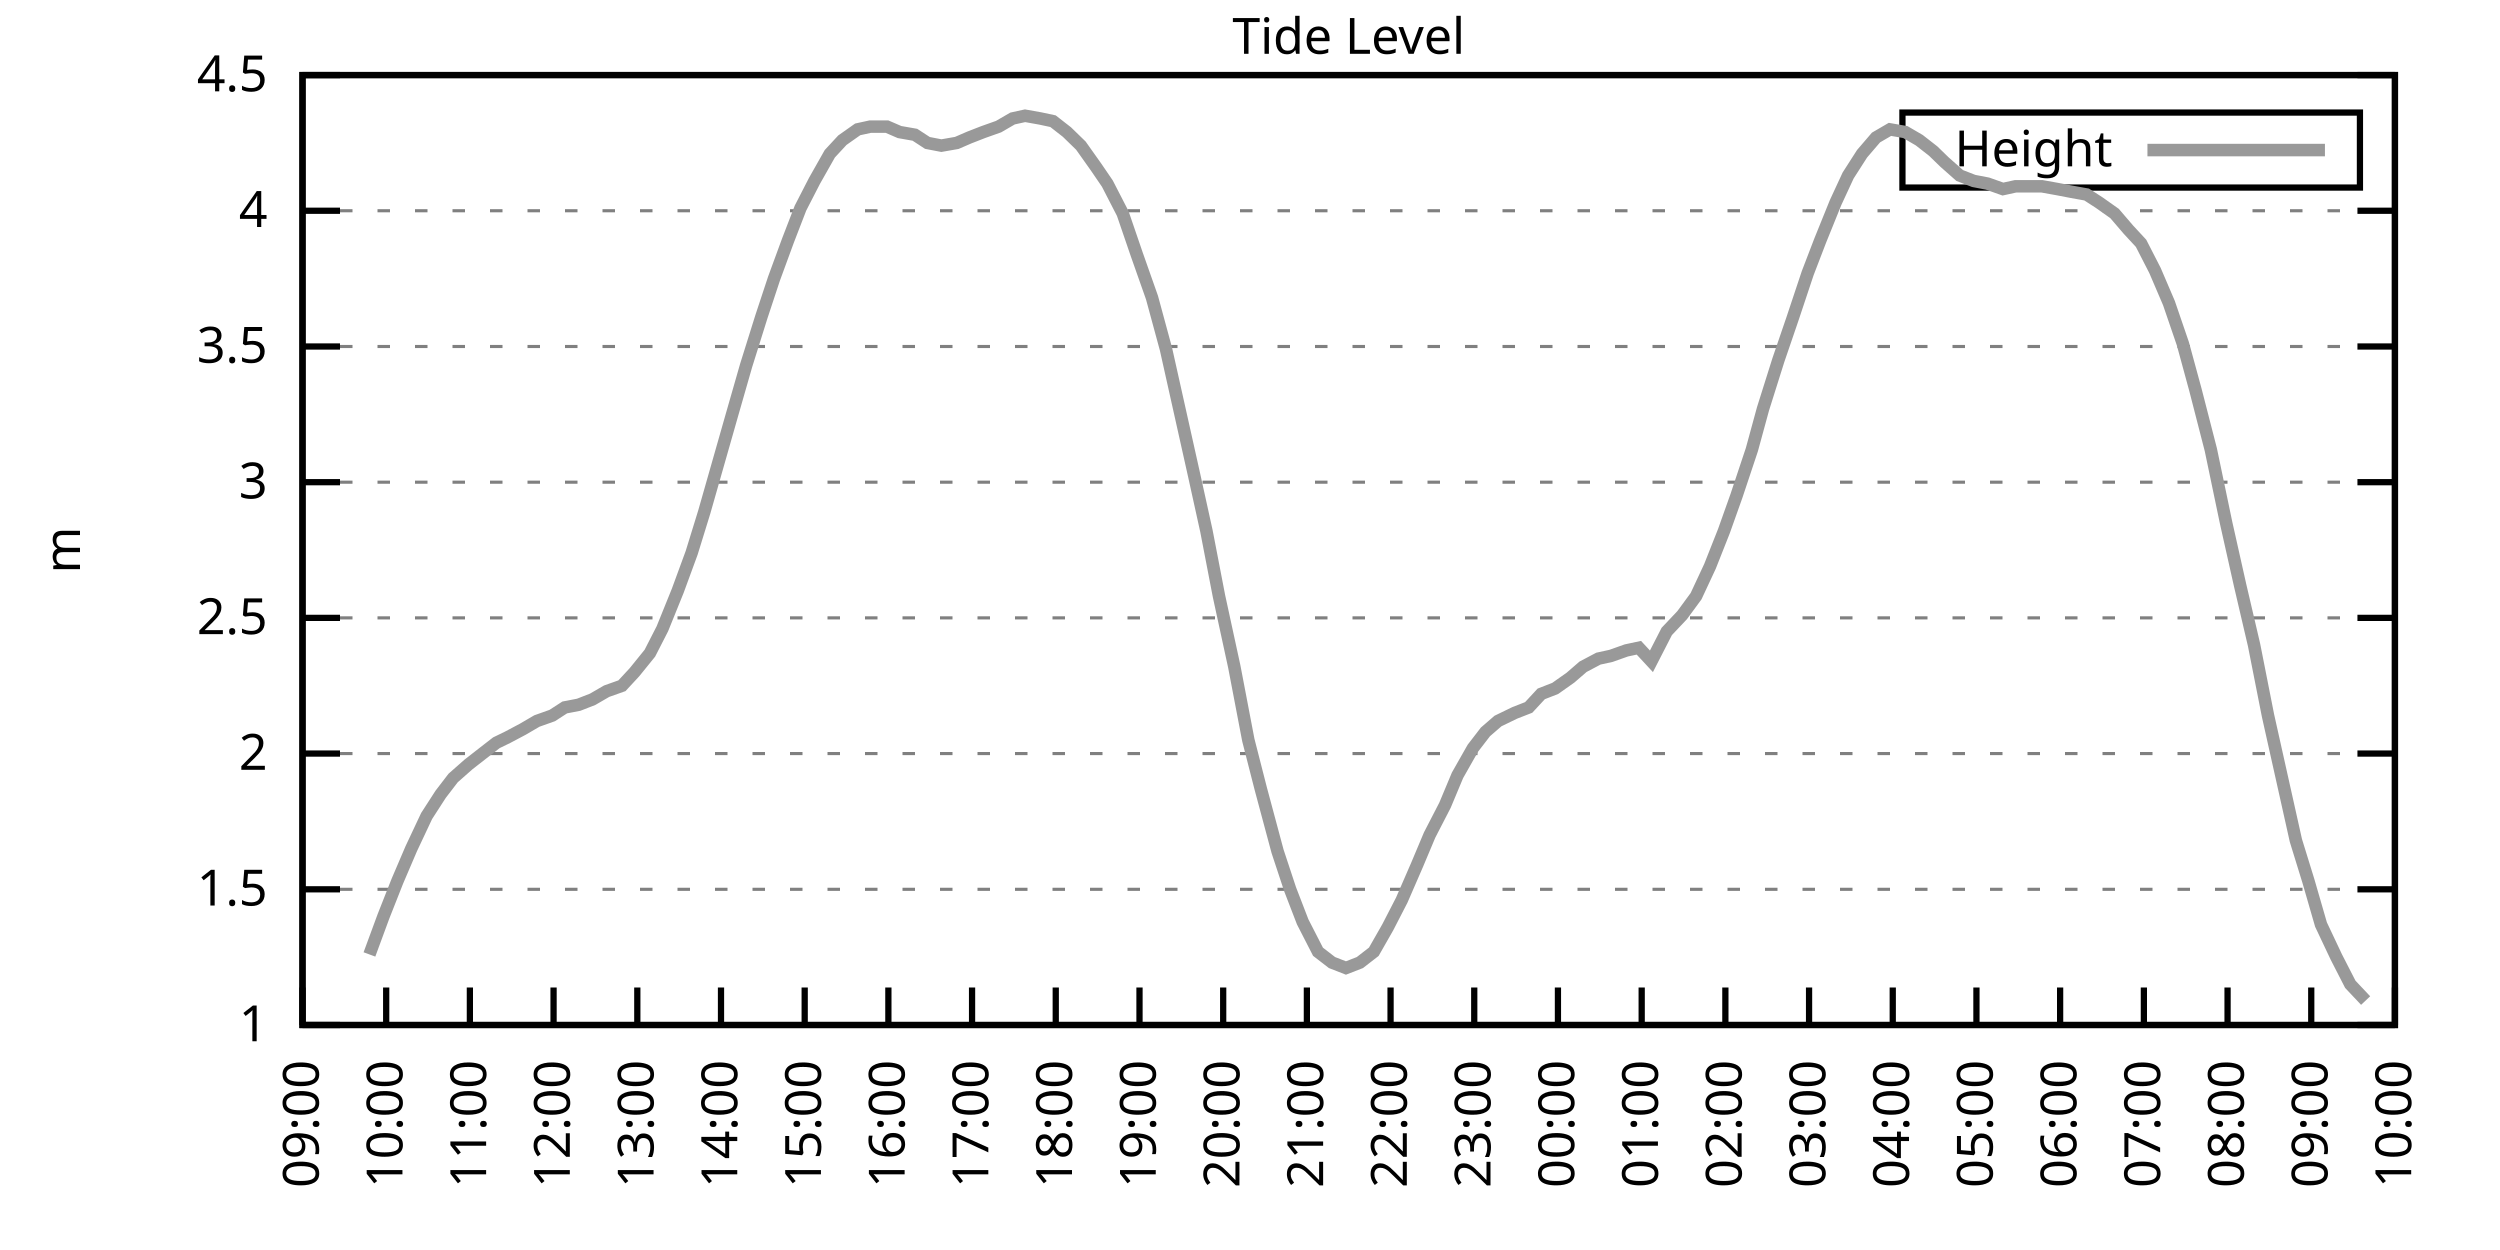
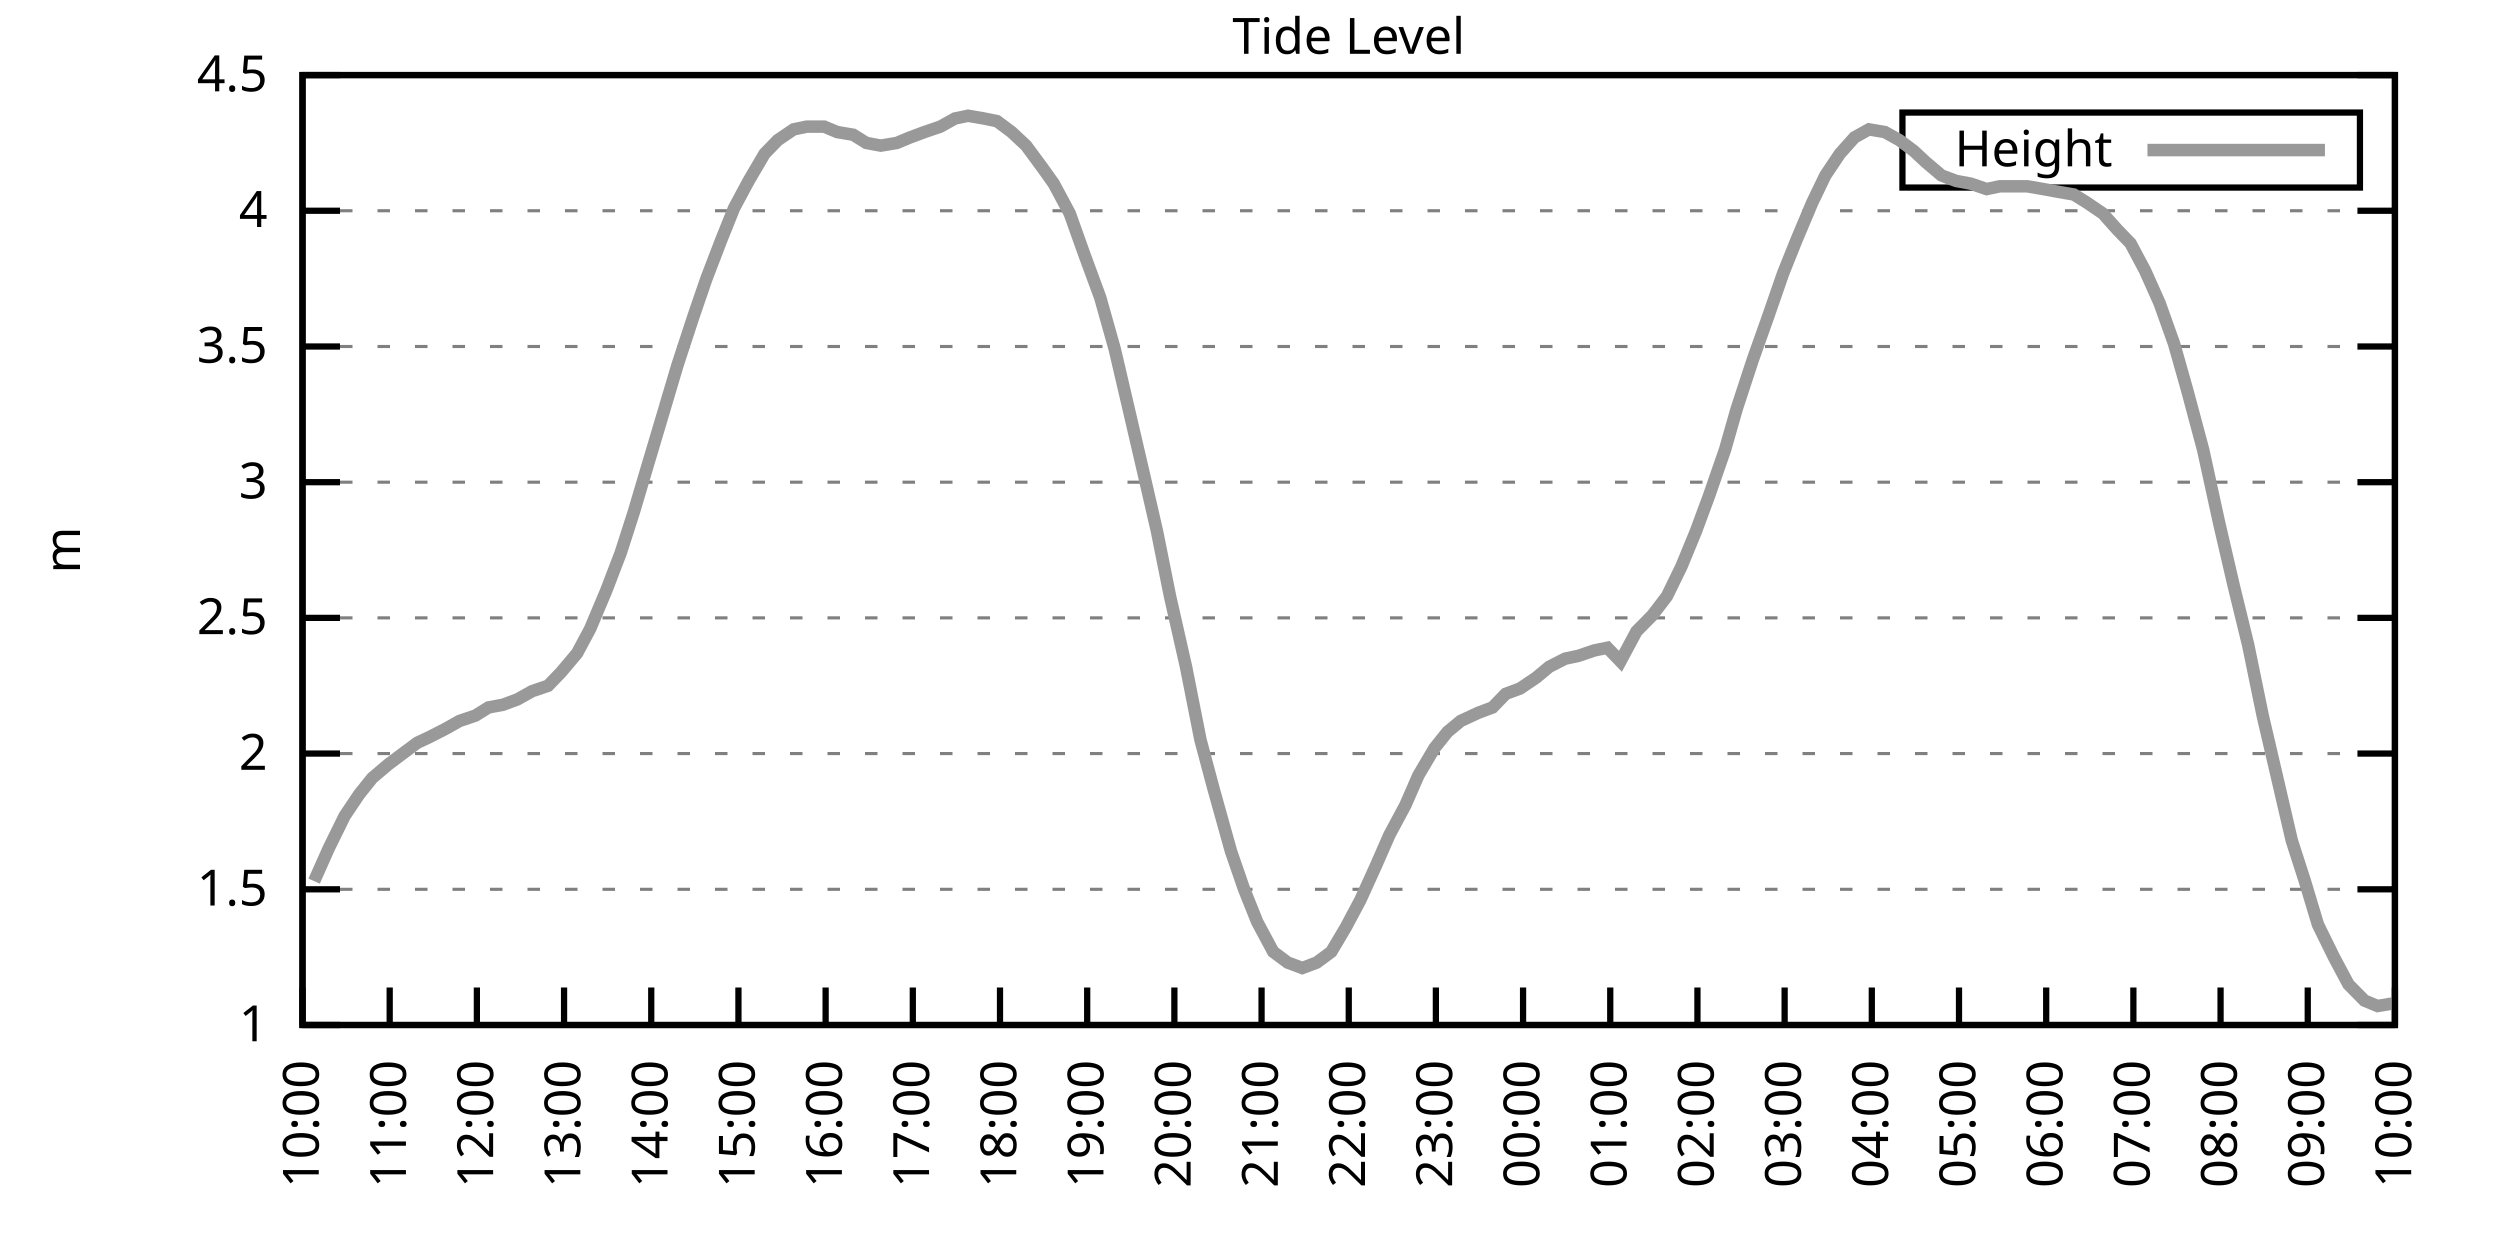
<svg xmlns="http://www.w3.org/2000/svg" xmlns:xlink="http://www.w3.org/1999/xlink" width="400" height="200" viewBox="0 0 400 200">
  <g id="gnuplot_canvas">
    <rect x="0" y="0" width="400" height="200" fill="none" />
    <defs>
      <circle id="gpDot" r="0.5" stroke-width="0.5" stroke="currentColor" />
      <path id="gpPt0" stroke-width="0.333" stroke="currentColor" d="M-1,0 h2 M0,-1 v2" />
      <path id="gpPt1" stroke-width="0.333" stroke="currentColor" d="M-1,-1 L1,1 M1,-1 L-1,1" />
      <path id="gpPt2" stroke-width="0.333" stroke="currentColor" d="M-1,0 L1,0 M0,-1 L0,1 M-1,-1 L1,1 M-1,1 L1,-1" />
      <rect id="gpPt3" stroke-width="0.333" stroke="currentColor" x="-1" y="-1" width="2" height="2" />
      <rect id="gpPt4" stroke-width="0.333" stroke="currentColor" fill="currentColor" x="-1" y="-1" width="2" height="2" />
      <circle id="gpPt5" stroke-width="0.333" stroke="currentColor" cx="0" cy="0" r="1" />
      <use xlink:href="#gpPt5" id="gpPt6" fill="currentColor" stroke="none" />
      <path id="gpPt7" stroke-width="0.333" stroke="currentColor" d="M0,-1.33 L-1.33,0.67 L1.33,0.67 z" />
      <use xlink:href="#gpPt7" id="gpPt8" fill="currentColor" stroke="none" />
      <use xlink:href="#gpPt7" id="gpPt9" stroke="currentColor" transform="rotate(180)" />
      <use xlink:href="#gpPt9" id="gpPt10" fill="currentColor" stroke="none" />
      <use xlink:href="#gpPt3" id="gpPt11" stroke="currentColor" transform="rotate(45)" />
      <use xlink:href="#gpPt11" id="gpPt12" fill="currentColor" stroke="none" />
      <path id="gpPt13" stroke-width="0.333" stroke="currentColor" d="M0,1.330 L1.265,0.411 L0.782,-1.067 L-0.782,-1.076 L-1.265,0.411 z" />
      <use xlink:href="#gpPt13" id="gpPt14" fill="currentColor" stroke="none" />
      <filter id="textbox" filterUnits="objectBoundingBox" x="0" y="0" height="1" width="1">
        <feFlood flood-color="white" flood-opacity="1" result="bgnd" />
        <feComposite in="SourceGraphic" in2="bgnd" operator="atop" />
      </filter>
      <filter id="greybox" filterUnits="objectBoundingBox" x="0" y="0" height="1" width="1">
        <feFlood flood-color="lightgrey" flood-opacity="1" result="grey" />
        <feComposite in="SourceGraphic" in2="grey" operator="atop" />
      </filter>
    </defs>
    <g fill="none" color="white" stroke="currentColor" stroke-width="1.00" stroke-linecap="butt" stroke-linejoin="miter">
</g>
    <g fill="none" color="black" stroke="currentColor" stroke-width="1.00" stroke-linecap="butt" stroke-linejoin="miter">
      <g stroke="none" shape-rendering="crispEdges">
        <polygon fill="rgb(255, 255, 255)" points="48.40,164.00 383.18,164.00 383.18,12.02 48.40,12.02 " />
      </g>
    </g>
    <g fill="none" color="black" stroke="currentColor" stroke-width="1.00" stroke-linecap="butt" stroke-linejoin="miter">
</g>
    <g fill="none" color="black" stroke="black" stroke-width="0.50" stroke-linecap="butt" stroke-linejoin="miter">
</g>
    <g fill="none" color="gray" stroke="currentColor" stroke-width="0.50" stroke-linecap="butt" stroke-linejoin="miter">
      <path stroke="gray" stroke-dasharray="2,4" class="gridline" d="M48.40,164.00 L383.19,164.00  " />
    </g>
    <g fill="none" color="gray" stroke="gray" stroke-width="1.00" stroke-linecap="butt" stroke-linejoin="miter">
</g>
    <g fill="none" color="black" stroke="currentColor" stroke-width="1.00" stroke-linecap="butt" stroke-linejoin="miter">
      <path stroke="black" d="M48.40,164.00 L54.40,164.00 M383.19,164.00 L377.19,164.00  " />
      <g transform="translate(42.80,166.60)" stroke="none" fill="black" font-family="Sans" font-size="8.00" text-anchor="end">
        <text>
          <tspan font-family="Sans"> 1</tspan>
        </text>
      </g>
    </g>
    <g fill="none" color="black" stroke="currentColor" stroke-width="1.00" stroke-linecap="butt" stroke-linejoin="miter">
</g>
    <g fill="none" color="black" stroke="black" stroke-width="0.50" stroke-linecap="butt" stroke-linejoin="miter">
</g>
    <g fill="none" color="gray" stroke="currentColor" stroke-width="0.50" stroke-linecap="butt" stroke-linejoin="miter">
      <path stroke="gray" stroke-dasharray="2,4" class="gridline" d="M48.40,142.29 L383.19,142.29  " />
    </g>
    <g fill="none" color="gray" stroke="gray" stroke-width="1.00" stroke-linecap="butt" stroke-linejoin="miter">
</g>
    <g fill="none" color="black" stroke="currentColor" stroke-width="1.00" stroke-linecap="butt" stroke-linejoin="miter">
      <path stroke="black" d="M48.40,142.29 L54.40,142.29 M383.19,142.29 L377.19,142.29  " />
      <g transform="translate(42.80,144.89)" stroke="none" fill="black" font-family="Sans" font-size="8.00" text-anchor="end">
        <text>
          <tspan font-family="Sans"> 1.5</tspan>
        </text>
      </g>
    </g>
    <g fill="none" color="black" stroke="currentColor" stroke-width="1.00" stroke-linecap="butt" stroke-linejoin="miter">
</g>
    <g fill="none" color="black" stroke="black" stroke-width="0.50" stroke-linecap="butt" stroke-linejoin="miter">
</g>
    <g fill="none" color="gray" stroke="currentColor" stroke-width="0.50" stroke-linecap="butt" stroke-linejoin="miter">
      <path stroke="gray" stroke-dasharray="2,4" class="gridline" d="M48.40,120.57 L383.19,120.57  " />
    </g>
    <g fill="none" color="gray" stroke="gray" stroke-width="1.00" stroke-linecap="butt" stroke-linejoin="miter">
</g>
    <g fill="none" color="black" stroke="currentColor" stroke-width="1.00" stroke-linecap="butt" stroke-linejoin="miter">
      <path stroke="black" d="M48.40,120.57 L54.40,120.57 M383.19,120.57 L377.19,120.57  " />
      <g transform="translate(42.80,123.17)" stroke="none" fill="black" font-family="Sans" font-size="8.00" text-anchor="end">
        <text>
          <tspan font-family="Sans"> 2</tspan>
        </text>
      </g>
    </g>
    <g fill="none" color="black" stroke="currentColor" stroke-width="1.00" stroke-linecap="butt" stroke-linejoin="miter">
</g>
    <g fill="none" color="black" stroke="black" stroke-width="0.50" stroke-linecap="butt" stroke-linejoin="miter">
</g>
    <g fill="none" color="gray" stroke="currentColor" stroke-width="0.50" stroke-linecap="butt" stroke-linejoin="miter">
      <path stroke="gray" stroke-dasharray="2,4" class="gridline" d="M48.40,98.86 L383.19,98.86  " />
    </g>
    <g fill="none" color="gray" stroke="gray" stroke-width="1.00" stroke-linecap="butt" stroke-linejoin="miter">
</g>
    <g fill="none" color="black" stroke="currentColor" stroke-width="1.00" stroke-linecap="butt" stroke-linejoin="miter">
      <path stroke="black" d="M48.40,98.86 L54.40,98.86 M383.19,98.86 L377.19,98.86  " />
      <g transform="translate(42.80,101.46)" stroke="none" fill="black" font-family="Sans" font-size="8.00" text-anchor="end">
        <text>
          <tspan font-family="Sans"> 2.5</tspan>
        </text>
      </g>
    </g>
    <g fill="none" color="black" stroke="currentColor" stroke-width="1.00" stroke-linecap="butt" stroke-linejoin="miter">
</g>
    <g fill="none" color="black" stroke="black" stroke-width="0.50" stroke-linecap="butt" stroke-linejoin="miter">
</g>
    <g fill="none" color="gray" stroke="currentColor" stroke-width="0.50" stroke-linecap="butt" stroke-linejoin="miter">
      <path stroke="gray" stroke-dasharray="2,4" class="gridline" d="M48.40,77.15 L383.19,77.15  " />
    </g>
    <g fill="none" color="gray" stroke="gray" stroke-width="1.00" stroke-linecap="butt" stroke-linejoin="miter">
</g>
    <g fill="none" color="black" stroke="currentColor" stroke-width="1.00" stroke-linecap="butt" stroke-linejoin="miter">
      <path stroke="black" d="M48.40,77.15 L54.40,77.15 M383.19,77.15 L377.19,77.15  " />
      <g transform="translate(42.80,79.75)" stroke="none" fill="black" font-family="Sans" font-size="8.00" text-anchor="end">
        <text>
          <tspan font-family="Sans"> 3</tspan>
        </text>
      </g>
    </g>
    <g fill="none" color="black" stroke="currentColor" stroke-width="1.00" stroke-linecap="butt" stroke-linejoin="miter">
</g>
    <g fill="none" color="black" stroke="black" stroke-width="0.50" stroke-linecap="butt" stroke-linejoin="miter">
</g>
    <g fill="none" color="gray" stroke="currentColor" stroke-width="0.50" stroke-linecap="butt" stroke-linejoin="miter">
      <path stroke="gray" stroke-dasharray="2,4" class="gridline" d="M48.40,55.44 L383.19,55.44  " />
    </g>
    <g fill="none" color="gray" stroke="gray" stroke-width="1.00" stroke-linecap="butt" stroke-linejoin="miter">
</g>
    <g fill="none" color="black" stroke="currentColor" stroke-width="1.00" stroke-linecap="butt" stroke-linejoin="miter">
      <path stroke="black" d="M48.40,55.44 L54.40,55.44 M383.19,55.44 L377.19,55.44  " />
      <g transform="translate(42.80,58.04)" stroke="none" fill="black" font-family="Sans" font-size="8.00" text-anchor="end">
        <text>
          <tspan font-family="Sans"> 3.5</tspan>
        </text>
      </g>
    </g>
    <g fill="none" color="black" stroke="currentColor" stroke-width="1.00" stroke-linecap="butt" stroke-linejoin="miter">
</g>
    <g fill="none" color="black" stroke="black" stroke-width="0.50" stroke-linecap="butt" stroke-linejoin="miter">
</g>
    <g fill="none" color="gray" stroke="currentColor" stroke-width="0.50" stroke-linecap="butt" stroke-linejoin="miter">
      <path stroke="gray" stroke-dasharray="2,4" class="gridline" d="M48.40,33.72 L383.19,33.72  " />
    </g>
    <g fill="none" color="gray" stroke="gray" stroke-width="1.00" stroke-linecap="butt" stroke-linejoin="miter">
</g>
    <g fill="none" color="black" stroke="currentColor" stroke-width="1.00" stroke-linecap="butt" stroke-linejoin="miter">
      <path stroke="black" d="M48.40,33.72 L54.40,33.72 M383.19,33.72 L377.19,33.72  " />
      <g transform="translate(42.80,36.32)" stroke="none" fill="black" font-family="Sans" font-size="8.00" text-anchor="end">
        <text>
          <tspan font-family="Sans"> 4</tspan>
        </text>
      </g>
    </g>
    <g fill="none" color="black" stroke="currentColor" stroke-width="1.00" stroke-linecap="butt" stroke-linejoin="miter">
</g>
    <g fill="none" color="black" stroke="black" stroke-width="0.50" stroke-linecap="butt" stroke-linejoin="miter">
</g>
    <g fill="none" color="gray" stroke="currentColor" stroke-width="0.50" stroke-linecap="butt" stroke-linejoin="miter">
      <path stroke="gray" stroke-dasharray="2,4" class="gridline" d="M48.40,12.01 L383.19,12.01  " />
    </g>
    <g fill="none" color="gray" stroke="gray" stroke-width="1.00" stroke-linecap="butt" stroke-linejoin="miter">
</g>
    <g fill="none" color="black" stroke="currentColor" stroke-width="1.00" stroke-linecap="butt" stroke-linejoin="miter">
      <path stroke="black" d="M48.40,12.01 L54.40,12.01 M383.19,12.01 L377.19,12.01  " />
      <g transform="translate(42.80,14.61)" stroke="none" fill="black" font-family="Sans" font-size="8.00" text-anchor="end">
        <text>
          <tspan font-family="Sans"> 4.5</tspan>
        </text>
      </g>
    </g>
    <g fill="none" color="black" stroke="currentColor" stroke-width="1.00" stroke-linecap="butt" stroke-linejoin="miter">
      <path stroke="black" d="M48.40,164.00 L48.40,158.00  " />
      <g transform="translate(51.00,169.60) rotate(270.00)" stroke="none" fill="black" font-family="Sans" font-size="8.00" text-anchor="end">
        <text>
-           <tspan font-family="Sans">09:00</tspan>
-         </text>
-       </g>
-     </g>
-     <g fill="none" color="black" stroke="currentColor" stroke-width="1.00" stroke-linecap="butt" stroke-linejoin="miter">
-       <path stroke="black" d="M61.79,164.00 L61.79,158.00  " />
-       <g transform="translate(64.39,169.60) rotate(270.00)" stroke="none" fill="black" font-family="Sans" font-size="8.00" text-anchor="end">
-         <text>
          <tspan font-family="Sans">10:00</tspan>
        </text>
      </g>
    </g>
    <g fill="none" color="black" stroke="currentColor" stroke-width="1.00" stroke-linecap="butt" stroke-linejoin="miter">
-       <path stroke="black" d="M75.18,164.00 L75.18,158.00  " />
-       <g transform="translate(77.78,169.60) rotate(270.00)" stroke="none" fill="black" font-family="Sans" font-size="8.00" text-anchor="end">
+       <path stroke="black" d="M62.35,164.00 L62.35,158.00  " />
+       <g transform="translate(64.95,169.60) rotate(270.00)" stroke="none" fill="black" font-family="Sans" font-size="8.00" text-anchor="end">
        <text>
          <tspan font-family="Sans">11:00</tspan>
        </text>
      </g>
    </g>
    <g fill="none" color="black" stroke="currentColor" stroke-width="1.00" stroke-linecap="butt" stroke-linejoin="miter">
-       <path stroke="black" d="M88.57,164.00 L88.57,158.00  " />
-       <g transform="translate(91.17,169.60) rotate(270.00)" stroke="none" fill="black" font-family="Sans" font-size="8.00" text-anchor="end">
+       <path stroke="black" d="M76.30,164.00 L76.30,158.00  " />
+       <g transform="translate(78.90,169.60) rotate(270.00)" stroke="none" fill="black" font-family="Sans" font-size="8.00" text-anchor="end">
        <text>
          <tspan font-family="Sans">12:00</tspan>
        </text>
      </g>
    </g>
    <g fill="none" color="black" stroke="currentColor" stroke-width="1.00" stroke-linecap="butt" stroke-linejoin="miter">
-       <path stroke="black" d="M101.97,164.00 L101.97,158.00  " />
-       <g transform="translate(104.57,169.60) rotate(270.00)" stroke="none" fill="black" font-family="Sans" font-size="8.00" text-anchor="end">
+       <path stroke="black" d="M90.25,164.00 L90.25,158.00  " />
+       <g transform="translate(92.85,169.60) rotate(270.00)" stroke="none" fill="black" font-family="Sans" font-size="8.00" text-anchor="end">
        <text>
          <tspan font-family="Sans">13:00</tspan>
        </text>
      </g>
    </g>
    <g fill="none" color="black" stroke="currentColor" stroke-width="1.00" stroke-linecap="butt" stroke-linejoin="miter">
-       <path stroke="black" d="M115.36,164.00 L115.36,158.00  " />
-       <g transform="translate(117.96,169.60) rotate(270.00)" stroke="none" fill="black" font-family="Sans" font-size="8.00" text-anchor="end">
+       <path stroke="black" d="M104.20,164.00 L104.20,158.00  " />
+       <g transform="translate(106.80,169.60) rotate(270.00)" stroke="none" fill="black" font-family="Sans" font-size="8.00" text-anchor="end">
        <text>
          <tspan font-family="Sans">14:00</tspan>
        </text>
      </g>
    </g>
    <g fill="none" color="black" stroke="currentColor" stroke-width="1.00" stroke-linecap="butt" stroke-linejoin="miter">
-       <path stroke="black" d="M128.75,164.00 L128.75,158.00  " />
-       <g transform="translate(131.35,169.60) rotate(270.00)" stroke="none" fill="black" font-family="Sans" font-size="8.00" text-anchor="end">
+       <path stroke="black" d="M118.15,164.00 L118.15,158.00  " />
+       <g transform="translate(120.75,169.60) rotate(270.00)" stroke="none" fill="black" font-family="Sans" font-size="8.00" text-anchor="end">
        <text>
          <tspan font-family="Sans">15:00</tspan>
        </text>
      </g>
    </g>
    <g fill="none" color="black" stroke="currentColor" stroke-width="1.00" stroke-linecap="butt" stroke-linejoin="miter">
-       <path stroke="black" d="M142.14,164.00 L142.14,158.00  " />
-       <g transform="translate(144.74,169.60) rotate(270.00)" stroke="none" fill="black" font-family="Sans" font-size="8.00" text-anchor="end">
+       <path stroke="black" d="M132.10,164.00 L132.10,158.00  " />
+       <g transform="translate(134.70,169.60) rotate(270.00)" stroke="none" fill="black" font-family="Sans" font-size="8.00" text-anchor="end">
        <text>
          <tspan font-family="Sans">16:00</tspan>
        </text>
      </g>
    </g>
    <g fill="none" color="black" stroke="currentColor" stroke-width="1.00" stroke-linecap="butt" stroke-linejoin="miter">
-       <path stroke="black" d="M155.53,164.00 L155.53,158.00  " />
-       <g transform="translate(158.13,169.60) rotate(270.00)" stroke="none" fill="black" font-family="Sans" font-size="8.00" text-anchor="end">
+       <path stroke="black" d="M146.05,164.00 L146.05,158.00  " />
+       <g transform="translate(148.65,169.60) rotate(270.00)" stroke="none" fill="black" font-family="Sans" font-size="8.00" text-anchor="end">
        <text>
          <tspan font-family="Sans">17:00</tspan>
        </text>
      </g>
    </g>
    <g fill="none" color="black" stroke="currentColor" stroke-width="1.00" stroke-linecap="butt" stroke-linejoin="miter">
-       <path stroke="black" d="M168.92,164.00 L168.92,158.00  " />
-       <g transform="translate(171.52,169.60) rotate(270.00)" stroke="none" fill="black" font-family="Sans" font-size="8.00" text-anchor="end">
+       <path stroke="black" d="M160.00,164.00 L160.00,158.00  " />
+       <g transform="translate(162.60,169.60) rotate(270.00)" stroke="none" fill="black" font-family="Sans" font-size="8.00" text-anchor="end">
        <text>
          <tspan font-family="Sans">18:00</tspan>
        </text>
      </g>
    </g>
    <g fill="none" color="black" stroke="currentColor" stroke-width="1.00" stroke-linecap="butt" stroke-linejoin="miter">
-       <path stroke="black" d="M182.32,164.00 L182.32,158.00  " />
-       <g transform="translate(184.92,169.60) rotate(270.00)" stroke="none" fill="black" font-family="Sans" font-size="8.00" text-anchor="end">
+       <path stroke="black" d="M173.95,164.00 L173.95,158.00  " />
+       <g transform="translate(176.55,169.60) rotate(270.00)" stroke="none" fill="black" font-family="Sans" font-size="8.00" text-anchor="end">
        <text>
          <tspan font-family="Sans">19:00</tspan>
        </text>
      </g>
    </g>
    <g fill="none" color="black" stroke="currentColor" stroke-width="1.00" stroke-linecap="butt" stroke-linejoin="miter">
-       <path stroke="black" d="M195.71,164.00 L195.71,158.00  " />
-       <g transform="translate(198.31,169.60) rotate(270.00)" stroke="none" fill="black" font-family="Sans" font-size="8.00" text-anchor="end">
+       <path stroke="black" d="M187.90,164.00 L187.90,158.00  " />
+       <g transform="translate(190.50,169.60) rotate(270.00)" stroke="none" fill="black" font-family="Sans" font-size="8.00" text-anchor="end">
        <text>
          <tspan font-family="Sans">20:00</tspan>
        </text>
      </g>
    </g>
    <g fill="none" color="black" stroke="currentColor" stroke-width="1.00" stroke-linecap="butt" stroke-linejoin="miter">
-       <path stroke="black" d="M209.10,164.00 L209.10,158.00  " />
-       <g transform="translate(211.70,169.60) rotate(270.00)" stroke="none" fill="black" font-family="Sans" font-size="8.00" text-anchor="end">
+       <path stroke="black" d="M201.85,164.00 L201.85,158.00  " />
+       <g transform="translate(204.45,169.60) rotate(270.00)" stroke="none" fill="black" font-family="Sans" font-size="8.00" text-anchor="end">
        <text>
          <tspan font-family="Sans">21:00</tspan>
        </text>
      </g>
    </g>
    <g fill="none" color="black" stroke="currentColor" stroke-width="1.00" stroke-linecap="butt" stroke-linejoin="miter">
-       <path stroke="black" d="M222.49,164.00 L222.49,158.00  " />
-       <g transform="translate(225.09,169.60) rotate(270.00)" stroke="none" fill="black" font-family="Sans" font-size="8.00" text-anchor="end">
+       <path stroke="black" d="M215.80,164.00 L215.80,158.00  " />
+       <g transform="translate(218.40,169.60) rotate(270.00)" stroke="none" fill="black" font-family="Sans" font-size="8.00" text-anchor="end">
        <text>
          <tspan font-family="Sans">22:00</tspan>
        </text>
      </g>
    </g>
    <g fill="none" color="black" stroke="currentColor" stroke-width="1.00" stroke-linecap="butt" stroke-linejoin="miter">
-       <path stroke="black" d="M235.88,164.00 L235.88,158.00  " />
-       <g transform="translate(238.48,169.60) rotate(270.00)" stroke="none" fill="black" font-family="Sans" font-size="8.00" text-anchor="end">
+       <path stroke="black" d="M229.74,164.00 L229.74,158.00  " />
+       <g transform="translate(232.34,169.60) rotate(270.00)" stroke="none" fill="black" font-family="Sans" font-size="8.00" text-anchor="end">
        <text>
          <tspan font-family="Sans">23:00</tspan>
        </text>
      </g>
    </g>
    <g fill="none" color="black" stroke="currentColor" stroke-width="1.00" stroke-linecap="butt" stroke-linejoin="miter">
-       <path stroke="black" d="M249.27,164.00 L249.27,158.00  " />
-       <g transform="translate(251.87,169.60) rotate(270.00)" stroke="none" fill="black" font-family="Sans" font-size="8.00" text-anchor="end">
+       <path stroke="black" d="M243.69,164.00 L243.69,158.00  " />
+       <g transform="translate(246.29,169.60) rotate(270.00)" stroke="none" fill="black" font-family="Sans" font-size="8.00" text-anchor="end">
        <text>
          <tspan font-family="Sans">00:00</tspan>
        </text>
      </g>
    </g>
    <g fill="none" color="black" stroke="currentColor" stroke-width="1.00" stroke-linecap="butt" stroke-linejoin="miter">
-       <path stroke="black" d="M262.67,164.00 L262.67,158.00  " />
-       <g transform="translate(265.27,169.60) rotate(270.00)" stroke="none" fill="black" font-family="Sans" font-size="8.00" text-anchor="end">
+       <path stroke="black" d="M257.64,164.00 L257.64,158.00  " />
+       <g transform="translate(260.24,169.60) rotate(270.00)" stroke="none" fill="black" font-family="Sans" font-size="8.00" text-anchor="end">
        <text>
          <tspan font-family="Sans">01:00</tspan>
        </text>
      </g>
    </g>
    <g fill="none" color="black" stroke="currentColor" stroke-width="1.00" stroke-linecap="butt" stroke-linejoin="miter">
-       <path stroke="black" d="M276.06,164.00 L276.06,158.00  " />
-       <g transform="translate(278.66,169.60) rotate(270.00)" stroke="none" fill="black" font-family="Sans" font-size="8.00" text-anchor="end">
+       <path stroke="black" d="M271.59,164.00 L271.59,158.00  " />
+       <g transform="translate(274.19,169.60) rotate(270.00)" stroke="none" fill="black" font-family="Sans" font-size="8.00" text-anchor="end">
        <text>
          <tspan font-family="Sans">02:00</tspan>
        </text>
      </g>
    </g>
    <g fill="none" color="black" stroke="currentColor" stroke-width="1.00" stroke-linecap="butt" stroke-linejoin="miter">
-       <path stroke="black" d="M289.45,164.00 L289.45,158.00  " />
-       <g transform="translate(292.05,169.60) rotate(270.00)" stroke="none" fill="black" font-family="Sans" font-size="8.00" text-anchor="end">
+       <path stroke="black" d="M285.54,164.00 L285.54,158.00  " />
+       <g transform="translate(288.14,169.60) rotate(270.00)" stroke="none" fill="black" font-family="Sans" font-size="8.00" text-anchor="end">
        <text>
          <tspan font-family="Sans">03:00</tspan>
        </text>
      </g>
    </g>
    <g fill="none" color="black" stroke="currentColor" stroke-width="1.00" stroke-linecap="butt" stroke-linejoin="miter">
-       <path stroke="black" d="M302.84,164.00 L302.84,158.00  " />
-       <g transform="translate(305.44,169.60) rotate(270.00)" stroke="none" fill="black" font-family="Sans" font-size="8.00" text-anchor="end">
+       <path stroke="black" d="M299.49,164.00 L299.49,158.00  " />
+       <g transform="translate(302.09,169.60) rotate(270.00)" stroke="none" fill="black" font-family="Sans" font-size="8.00" text-anchor="end">
        <text>
          <tspan font-family="Sans">04:00</tspan>
        </text>
      </g>
    </g>
    <g fill="none" color="black" stroke="currentColor" stroke-width="1.00" stroke-linecap="butt" stroke-linejoin="miter">
-       <path stroke="black" d="M316.23,164.00 L316.23,158.00  " />
-       <g transform="translate(318.83,169.60) rotate(270.00)" stroke="none" fill="black" font-family="Sans" font-size="8.00" text-anchor="end">
+       <path stroke="black" d="M313.44,164.00 L313.44,158.00  " />
+       <g transform="translate(316.04,169.60) rotate(270.00)" stroke="none" fill="black" font-family="Sans" font-size="8.00" text-anchor="end">
        <text>
          <tspan font-family="Sans">05:00</tspan>
        </text>
      </g>
    </g>
    <g fill="none" color="black" stroke="currentColor" stroke-width="1.00" stroke-linecap="butt" stroke-linejoin="miter">
-       <path stroke="black" d="M329.62,164.00 L329.62,158.00  " />
-       <g transform="translate(332.22,169.60) rotate(270.00)" stroke="none" fill="black" font-family="Sans" font-size="8.00" text-anchor="end">
+       <path stroke="black" d="M327.39,164.00 L327.39,158.00  " />
+       <g transform="translate(329.99,169.60) rotate(270.00)" stroke="none" fill="black" font-family="Sans" font-size="8.00" text-anchor="end">
        <text>
          <tspan font-family="Sans">06:00</tspan>
        </text>
      </g>
    </g>
    <g fill="none" color="black" stroke="currentColor" stroke-width="1.00" stroke-linecap="butt" stroke-linejoin="miter">
-       <path stroke="black" d="M343.02,164.00 L343.02,158.00  " />
-       <g transform="translate(345.62,169.60) rotate(270.00)" stroke="none" fill="black" font-family="Sans" font-size="8.00" text-anchor="end">
+       <path stroke="black" d="M341.34,164.00 L341.34,158.00  " />
+       <g transform="translate(343.94,169.60) rotate(270.00)" stroke="none" fill="black" font-family="Sans" font-size="8.00" text-anchor="end">
        <text>
          <tspan font-family="Sans">07:00</tspan>
        </text>
      </g>
    </g>
    <g fill="none" color="black" stroke="currentColor" stroke-width="1.00" stroke-linecap="butt" stroke-linejoin="miter">
-       <path stroke="black" d="M356.41,164.00 L356.41,158.00  " />
-       <g transform="translate(359.01,169.60) rotate(270.00)" stroke="none" fill="black" font-family="Sans" font-size="8.00" text-anchor="end">
+       <path stroke="black" d="M355.29,164.00 L355.29,158.00  " />
+       <g transform="translate(357.89,169.60) rotate(270.00)" stroke="none" fill="black" font-family="Sans" font-size="8.00" text-anchor="end">
        <text>
          <tspan font-family="Sans">08:00</tspan>
        </text>
      </g>
    </g>
    <g fill="none" color="black" stroke="currentColor" stroke-width="1.00" stroke-linecap="butt" stroke-linejoin="miter">
-       <path stroke="black" d="M369.80,164.00 L369.80,158.00  " />
-       <g transform="translate(372.40,169.60) rotate(270.00)" stroke="none" fill="black" font-family="Sans" font-size="8.00" text-anchor="end">
+       <path stroke="black" d="M369.24,164.00 L369.24,158.00  " />
+       <g transform="translate(371.84,169.60) rotate(270.00)" stroke="none" fill="black" font-family="Sans" font-size="8.00" text-anchor="end">
        <text>
          <tspan font-family="Sans">09:00</tspan>
        </text>
      </g>
    </g>
    <g fill="none" color="black" stroke="currentColor" stroke-width="1.00" stroke-linecap="butt" stroke-linejoin="miter">
      <path stroke="black" d="M383.19,164.00 L383.19,158.00  " />
      <g transform="translate(385.79,169.60) rotate(270.00)" stroke="none" fill="black" font-family="Sans" font-size="8.00" text-anchor="end">
        <text>
          <tspan font-family="Sans">10:00</tspan>
        </text>
      </g>
    </g>
    <g fill="none" color="black" stroke="currentColor" stroke-width="1.00" stroke-linecap="butt" stroke-linejoin="miter">
</g>
    <g fill="none" color="black" stroke="currentColor" stroke-width="1.00" stroke-linecap="butt" stroke-linejoin="miter">
      <path stroke="black" d="M48.40,12.01 L48.40,164.00 L383.19,164.00 L383.19,12.01 L48.40,12.01 Z  " />
    </g>
    <g fill="none" color="black" stroke="currentColor" stroke-width="1.00" stroke-linecap="butt" stroke-linejoin="miter">
</g>
    <g fill="none" color="black" stroke="currentColor" stroke-width="1.00" stroke-linecap="butt" stroke-linejoin="miter">
      <path stroke="black" d="M304.39,30.01 L304.39,18.01 L377.59,18.01 L377.59,30.01 L304.39,30.01 Z  " />
    </g>
    <g id="Tide_level_plot_1">
      <g fill="none" color="white" stroke="black" stroke-width="2.00" stroke-linecap="butt" stroke-linejoin="miter">
</g>
      <g fill="none" color="black" stroke="currentColor" stroke-width="2.00" stroke-linecap="butt" stroke-linejoin="miter">
        <g transform="translate(337.99,26.61)" stroke="none" fill="black" font-family="Sans" font-size="8.00" text-anchor="end">
          <text>
            <tspan font-family="Sans">Height</tspan>
          </text>
        </g>
      </g>
      <g fill="none" color="black" stroke="currentColor" stroke-width="2.00" stroke-linecap="butt" stroke-linejoin="miter">
-         <path stroke="rgb(153, 153, 153)" d="M343.59,24.01 L371.99,24.01 M59.11,152.71 L61.35,146.63 L63.58,140.98 L65.81,135.77 L68.26,130.56 L70.50,127.09   L72.50,124.48 L74.96,122.31 L77.19,120.57 L79.42,118.84 L81.21,117.97 L83.66,116.67 L85.90,115.36 L88.35,114.49   L90.36,113.19 L92.59,112.76 L94.82,111.89 L97.06,110.59 L99.51,109.72 L101.52,107.55 L103.98,104.51 L105.98,100.60   L108.44,94.52 L110.67,88.44 L112.68,81.93 L114.91,74.11 L117.14,66.29 L119.38,58.48 L121.83,50.66 L123.84,44.58   L126.07,38.50 L128.08,33.29 L130.31,28.95 L132.77,24.60 L134.78,22.43 L137.23,20.70 L139.24,20.26 L141.92,20.26   L143.93,21.13 L146.38,21.56 L148.39,22.87 L150.62,23.30 L153.08,22.87 L155.09,22.00 L157.32,21.13 L159.77,20.26   L162.01,18.96 L164.01,18.52 L166.47,18.96 L168.48,19.39 L170.71,21.13 L172.94,23.30 L175.40,26.77 L177.18,29.38   L179.64,34.16 L181.87,40.67 L184.32,47.62 L186.56,55.87 L188.79,65.86 L191.02,75.85 L193.03,84.97 L195.04,95.39   L197.49,106.68 L199.73,118.40 L201.73,126.22 L204.41,136.21 L206.42,142.29 L208.43,147.50 L210.88,152.28 L213.12,154.01   L215.35,154.88 L217.58,154.01 L219.81,152.28 L222.04,148.37 L224.28,144.02 L226.73,138.38 L228.74,133.60 L231.20,128.83   L233.20,124.05 L235.66,119.71 L237.67,117.10 L239.68,115.36 L242.36,114.06 L244.59,113.19 L246.60,111.02 L248.83,110.15   L251.28,108.42 L253.29,106.68 L255.75,105.38 L257.76,104.94 L260.21,104.07 L262.22,103.64 L264.23,105.81 L266.68,101.03   L269.14,98.43 L271.37,95.39 L273.60,90.61 L275.83,84.97 L277.84,79.32 L280.30,71.94 L282.08,65.42 L284.54,57.61   L286.77,51.09 L289.23,43.71 L291.23,38.50 L293.69,32.42 L295.70,28.08 L297.93,24.60 L300.16,22.00 L302.39,20.70   L304.85,21.13 L307.08,22.43 L309.31,24.17 L311.10,25.91 L313.55,28.08 L315.79,28.95 L318.02,29.38 L320.47,30.25   L322.48,29.81 L324.71,29.81 L326.72,29.81 L329.18,30.25 L331.41,30.68 L333.86,31.12 L335.87,32.42 L338.33,34.16   L340.56,36.76 L342.57,38.93 L344.80,43.28 L347.03,48.49 L349.26,55.00 L351.27,62.38 L353.73,71.94 L356.18,83.66   L358.42,93.65 L360.65,103.20 L362.88,114.49 L365.11,124.48 L367.34,134.47 L369.35,140.98 L371.36,147.93 L373.82,153.14   L376.05,157.49 L378.50,160.09  " />
+         <path stroke="rgb(153, 153, 153)" d="M343.59,24.01 L371.99,24.01 M50.26,140.98 L52.58,135.77 L55.14,130.56 L57.47,127.09 L59.56,124.48 L62.12,122.31   L64.44,120.57 L66.77,118.84 L68.63,117.97 L71.18,116.67 L73.51,115.36 L76.07,114.49 L78.16,113.19 L80.48,112.76   L82.81,111.89 L85.13,110.59 L87.69,109.72 L89.78,107.55 L92.34,104.51 L94.43,100.60 L96.99,94.52 L99.32,88.44   L101.41,81.93 L103.73,74.11 L106.06,66.29 L108.38,58.48 L110.94,50.66 L113.03,44.58 L115.36,38.50 L117.45,33.29   L119.78,28.95 L122.33,24.60 L124.43,22.43 L126.98,20.70 L129.08,20.26 L131.87,20.26 L133.96,21.13 L136.51,21.56   L138.61,22.87 L140.93,23.30 L143.49,22.87 L145.58,22.00 L147.91,21.13 L150.46,20.26 L152.79,18.96 L154.88,18.52   L157.44,18.96 L159.53,19.39 L161.86,21.13 L164.18,23.30 L166.74,26.77 L168.60,29.38 L171.16,34.16 L173.48,40.67   L176.04,47.62 L178.36,55.87 L180.69,65.86 L183.01,75.85 L185.11,84.97 L187.20,95.39 L189.76,106.68 L192.08,118.40   L194.17,126.22 L196.96,136.21 L199.06,142.29 L201.15,147.50 L203.71,152.28 L206.03,154.01 L208.36,154.88 L210.68,154.01   L213.01,152.28 L215.33,148.37 L217.65,144.02 L220.21,138.38 L222.30,133.60 L224.86,128.83 L226.95,124.05 L229.51,119.71   L231.60,117.10 L233.70,115.36 L236.49,114.06 L238.81,113.19 L240.90,111.02 L243.23,110.15 L245.79,108.42 L247.88,106.68   L250.44,105.38 L252.53,104.94 L255.09,104.07 L257.18,103.64 L259.27,105.81 L261.83,101.03 L264.39,98.43 L266.71,95.39   L269.04,90.61 L271.36,84.97 L273.45,79.32 L276.01,71.94 L277.87,65.42 L280.43,57.61 L282.75,51.09 L285.31,43.71   L287.40,38.50 L289.96,32.42 L292.05,28.08 L294.38,24.60 L296.70,22.00 L299.03,20.70 L301.58,21.13 L303.91,22.43   L306.23,24.17 L308.09,25.91 L310.65,28.08 L312.98,28.95 L315.30,29.38 L317.86,30.25 L319.95,29.81 L322.28,29.81   L324.37,29.81 L326.93,30.25 L329.25,30.68 L331.81,31.12 L333.90,32.42 L336.46,34.16 L338.78,36.76 L340.88,38.93   L343.20,43.28 L345.53,48.49 L347.85,55.00 L349.94,62.38 L352.50,71.94 L355.06,83.66 L357.38,93.65 L359.71,103.20   L362.03,114.49 L364.36,124.48 L366.68,134.47 L368.78,140.98 L370.87,147.93 L373.43,153.14 L375.75,157.49 L378.31,160.09   L380.40,160.96 L382.96,160.53  " />
      </g>
    </g>
    <g fill="none" color="black" stroke="currentColor" stroke-width="2.00" stroke-linecap="butt" stroke-linejoin="miter">
</g>
    <g fill="none" color="black" stroke="black" stroke-width="1.00" stroke-linecap="butt" stroke-linejoin="miter">
</g>
    <g fill="none" color="black" stroke="currentColor" stroke-width="1.00" stroke-linecap="butt" stroke-linejoin="miter">
      <path stroke="black" d="M48.40,12.01 L48.40,164.00 L383.19,164.00 L383.19,12.01 L48.40,12.01 Z  " />
      <g transform="translate(12.80,88.01) rotate(270.00)" stroke="none" fill="black" font-family="Sans" font-size="8.00" text-anchor="middle">
        <text>
          <tspan font-family="Sans">m</tspan>
        </text>
      </g>
    </g>
    <g fill="none" color="black" stroke="currentColor" stroke-width="1.00" stroke-linecap="butt" stroke-linejoin="miter">
</g>
    <g fill="none" color="black" stroke="currentColor" stroke-width="1.00" stroke-linecap="butt" stroke-linejoin="miter">
      <g transform="translate(215.79,8.61)" stroke="none" fill="black" font-family="Sans" font-size="8.00" text-anchor="middle">
        <text>
          <tspan font-family="Sans">Tide Level</tspan>
        </text>
      </g>
    </g>
    <g fill="none" color="black" stroke="currentColor" stroke-width="1.00" stroke-linecap="butt" stroke-linejoin="miter">
</g>
  </g>
</svg>
